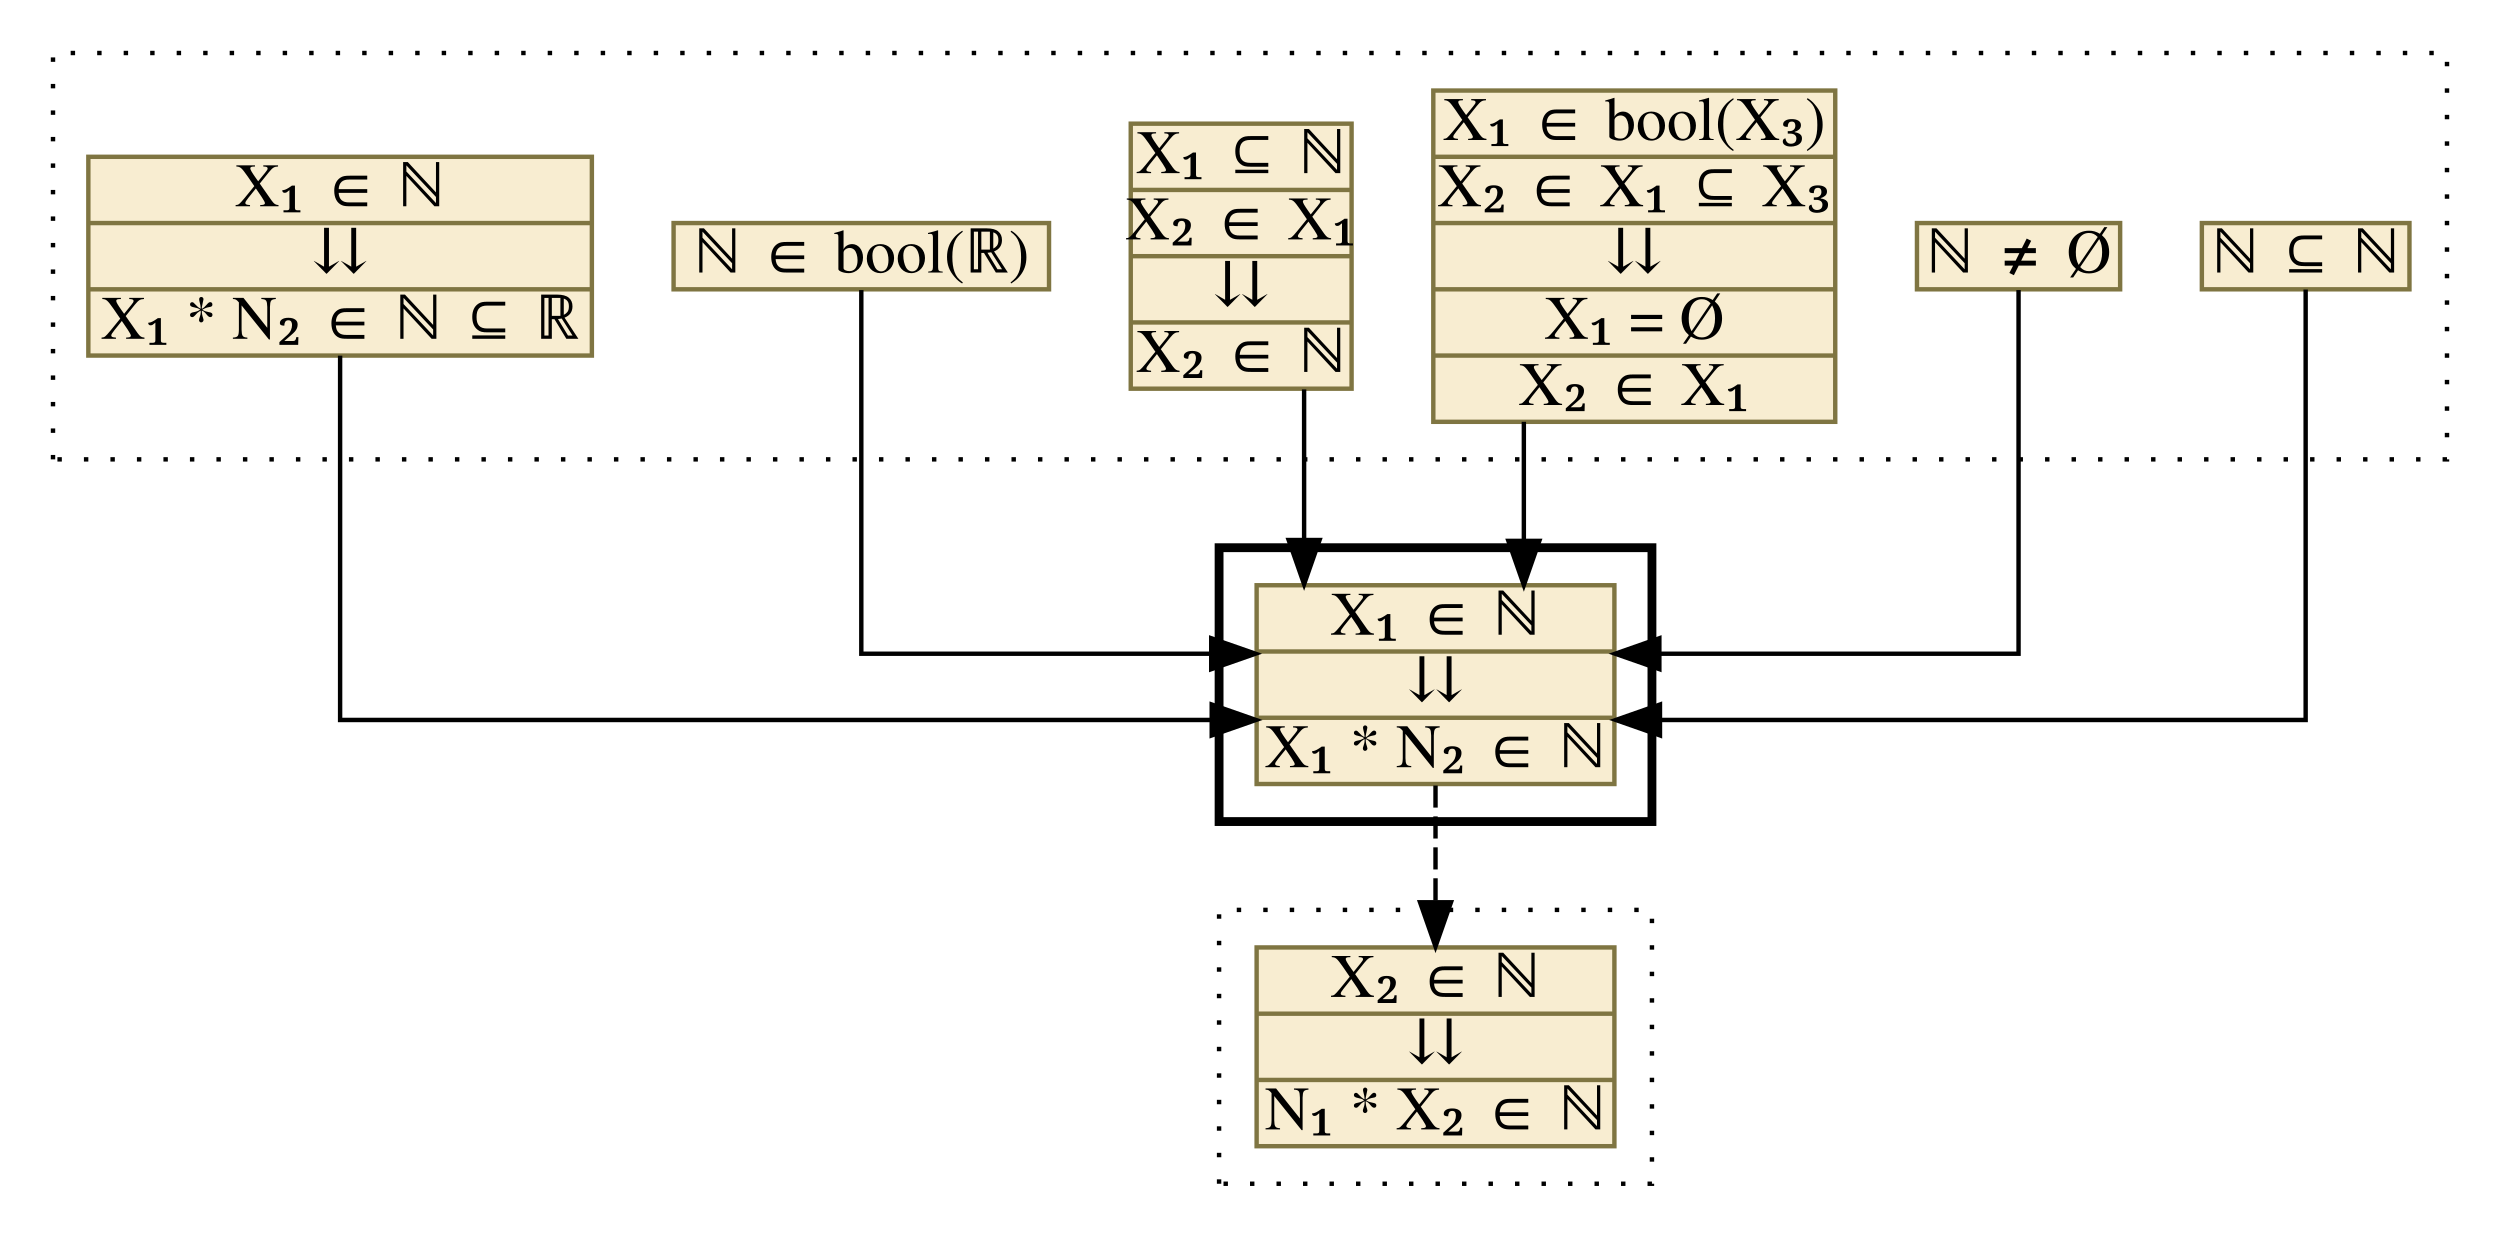
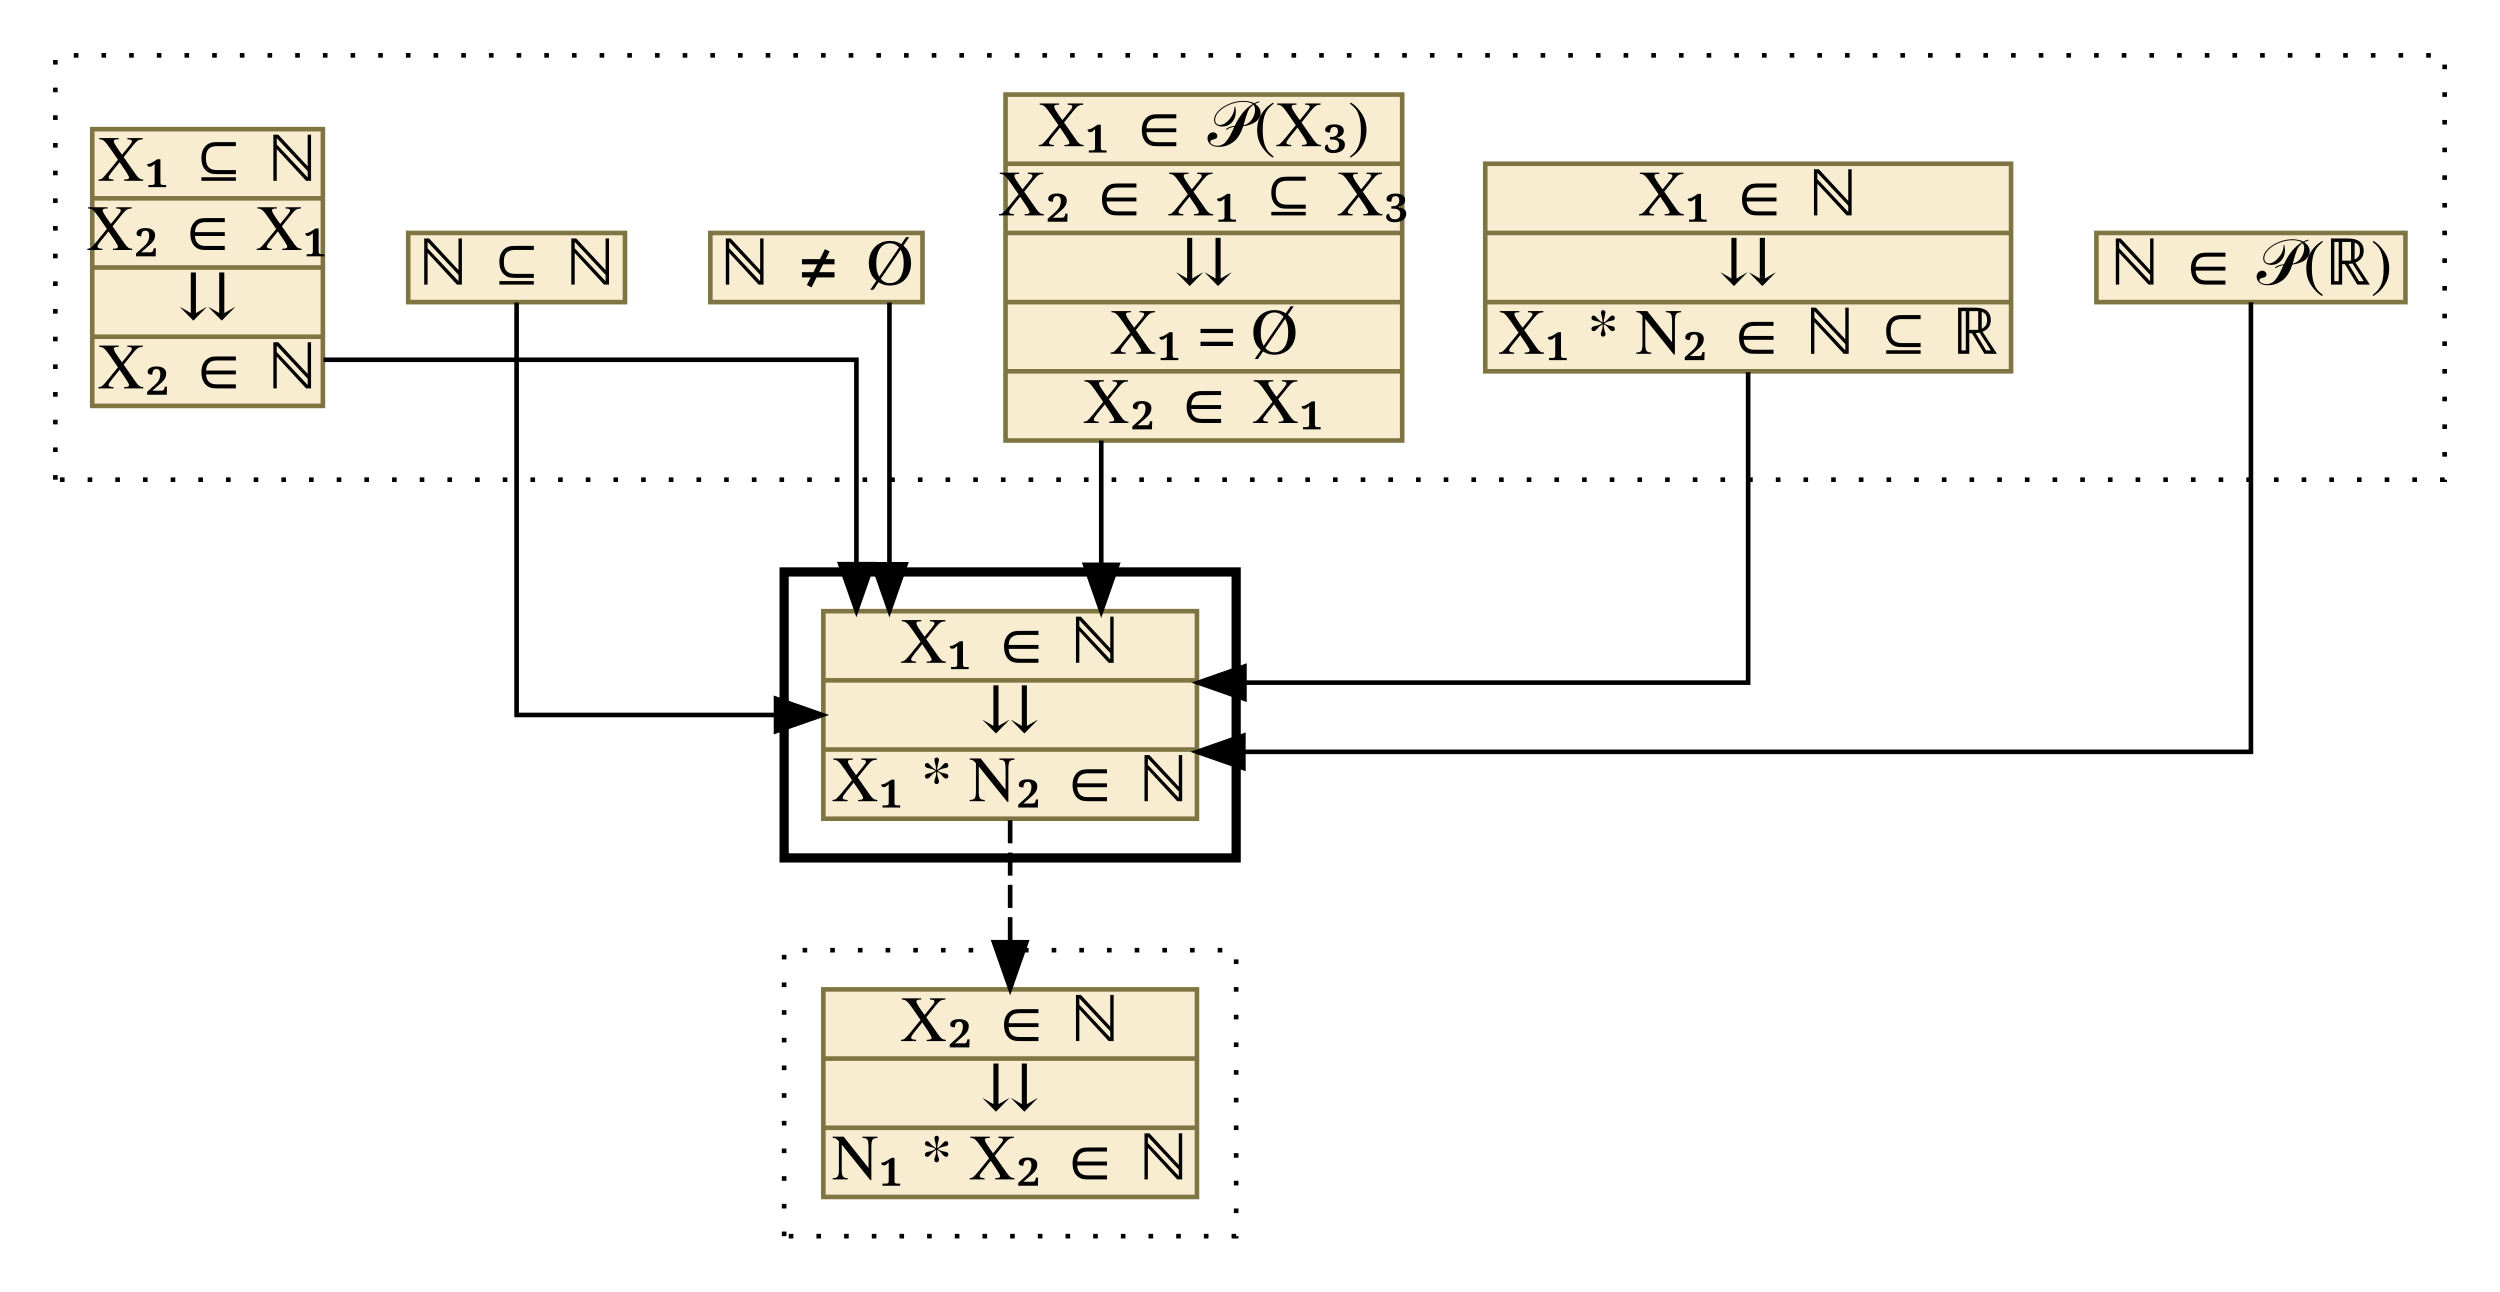
- <svg xmlns="http://www.w3.org/2000/svg" xmlns:xlink="http://www.w3.org/1999/xlink" width="566pt" height="280pt" viewBox="0.00 0.00 566.00 280.00">
+ <svg xmlns="http://www.w3.org/2000/svg" xmlns:xlink="http://www.w3.org/1999/xlink" width="542pt" height="280pt" viewBox="0.00 0.00 542.00 280.00">
  <g id="graph0" class="graph" transform="scale(1 1) rotate(0) translate(4 276)">
    <g id="clust1" class="cluster">
-       <polygon fill="transparent" stroke="black" stroke-dasharray="1,5" points="8,-172 8,-264 550,-264 550,-172 8,-172" />
+       <polygon fill="transparent" stroke="black" stroke-dasharray="1,5" points="8,-172 8,-264 526,-264 526,-172 8,-172" />
    </g>
    <g id="clust2" class="cluster">
-       <polygon fill="transparent" stroke="black" stroke-width="2" points="272,-90 272,-152 370,-152 370,-90 272,-90" />
+       <polygon fill="transparent" stroke="black" stroke-width="2" points="166,-90 166,-152 264,-152 264,-90 166,-90" />
    </g>
    <g id="clust3" class="cluster">
-       <polygon fill="transparent" stroke="black" stroke-dasharray="1,5" points="272,-8 272,-70 370,-70 370,-8 272,-8" />
+       <polygon fill="transparent" stroke="black" stroke-dasharray="1,5" points="166,-8 166,-70 264,-70 264,-8 166,-8" />
    </g>
    <g id="node1" class="node">
      <g id="a_node1">
-         <a xlink:href="c_0_127.html" xlink:title="{ℕ ⊆ ℕ}" target="_vizar">
-           <polygon fill="#f8edd1" stroke="#7f7542" points="494.5,-210.5 494.5,-225.5 541.5,-225.5 541.5,-210.5 494.5,-210.5" />
-           <text text-anchor="middle" x="518" y="-214.3" font-family="Times,serif" font-size="14.00">ℕ ⊆ ℕ</text>
+         <a xlink:href="c_0_131.html" xlink:title="{ℕ ∈ 𝒫(ℝ)}" target="_vizar">
+           <polygon fill="#f8edd1" stroke="#7f7542" points="450.5,-210.5 450.5,-225.5 517.5,-225.5 517.5,-210.5 450.5,-210.5" />
+           <text text-anchor="middle" x="484" y="-214.3" font-family="Times,serif" font-size="14.00">ℕ ∈ 𝒫(ℝ)</text>
        </a>
      </g>
    </g>
    <g id="node7" class="node">
      <g id="a_node7">
        <a xlink:href="c_0_136.html" xlink:title="{X₁ ∈ ℕ|⇊|X₁ * N₂ ∈ ℕ}" target="_vizar">
-           <polygon fill="#f8edd1" stroke="#7f7542" points="280.5,-98.5 280.5,-143.5 361.5,-143.5 361.5,-98.5 280.5,-98.5" />
-           <text text-anchor="middle" x="321" y="-132.3" font-family="Times,serif" font-size="14.00">X₁ ∈ ℕ</text>
-           <polyline fill="none" stroke="#7f7542" points="280.5,-128.5 361.5,-128.5 " />
-           <text text-anchor="middle" x="321" y="-117.3" font-family="Times,serif" font-size="14.00">⇊</text>
-           <polyline fill="none" stroke="#7f7542" points="280.5,-113.5 361.5,-113.5 " />
-           <text text-anchor="middle" x="321" y="-102.3" font-family="Times,serif" font-size="14.00">X₁ * N₂ ∈ ℕ</text>
+           <polygon fill="#f8edd1" stroke="#7f7542" points="174.5,-98.5 174.5,-143.5 255.5,-143.5 255.5,-98.5 174.5,-98.5" />
+           <text text-anchor="middle" x="215" y="-132.3" font-family="Times,serif" font-size="14.00">X₁ ∈ ℕ</text>
+           <polyline fill="none" stroke="#7f7542" points="174.5,-128.5 255.5,-128.5 " />
+           <text text-anchor="middle" x="215" y="-117.3" font-family="Times,serif" font-size="14.00">⇊</text>
+           <polyline fill="none" stroke="#7f7542" points="174.5,-113.5 255.5,-113.5 " />
+           <text text-anchor="middle" x="215" y="-102.3" font-family="Times,serif" font-size="14.00">X₁ * N₂ ∈ ℕ</text>
        </a>
      </g>
    </g>
    <g id="edge1" class="edge">
-       <path fill="none" stroke="black" d="M518,-210.45C518,-186.37 518,-113 518,-113 518,-113 371.82,-113 371.82,-113" />
-       <polygon fill="black" stroke="black" points="371.82,-109.5 361.82,-113 371.82,-116.5 371.82,-109.5" />
+       <path fill="none" stroke="black" d="M484,-210.45C484,-186.37 484,-113 484,-113 484,-113 265.56,-113 265.56,-113" />
+       <polygon fill="black" stroke="black" points="265.56,-109.5 255.56,-113 265.56,-116.5 265.56,-109.5" />
    </g>
    <g id="node2" class="node">
      <g id="a_node2">
-         <a xlink:href="c_0_132.html" xlink:title="{ℕ ≠ Ø}" target="_vizar">
-           <polygon fill="#f8edd1" stroke="#7f7542" points="430,-210.5 430,-225.5 476,-225.5 476,-210.5 430,-210.5" />
-           <text text-anchor="middle" x="453" y="-214.3" font-family="Times,serif" font-size="14.00">ℕ ≠ Ø</text>
+         <a xlink:href="c_0_130.html" xlink:title="{X₁ ∈ ℕ|⇊|X₁ * N₂ ∈ ℕ ⊆ ℝ}" target="_vizar">
+           <polygon fill="#f8edd1" stroke="#7f7542" points="318,-195.5 318,-240.5 432,-240.5 432,-195.5 318,-195.5" />
+           <text text-anchor="middle" x="375" y="-229.3" font-family="Times,serif" font-size="14.00">X₁ ∈ ℕ</text>
+           <polyline fill="none" stroke="#7f7542" points="318,-225.5 432,-225.5 " />
+           <text text-anchor="middle" x="375" y="-214.3" font-family="Times,serif" font-size="14.00">⇊</text>
+           <polyline fill="none" stroke="#7f7542" points="318,-210.5 432,-210.5 " />
+           <text text-anchor="middle" x="375" y="-199.3" font-family="Times,serif" font-size="14.00">X₁ * N₂ ∈ ℕ ⊆ ℝ</text>
        </a>
      </g>
    </g>
    <g id="edge2" class="edge">
-       <path fill="none" stroke="black" d="M453,-210.33C453,-188.56 453,-128 453,-128 453,-128 371.68,-128 371.68,-128" />
-       <polygon fill="black" stroke="black" points="371.68,-124.5 361.68,-128 371.68,-131.5 371.68,-124.5" />
+       <path fill="none" stroke="black" d="M375,-195.29C375,-168.63 375,-128 375,-128 375,-128 265.79,-128 265.79,-128" />
+       <polygon fill="black" stroke="black" points="265.79,-124.5 255.79,-128 265.79,-131.5 265.79,-124.5" />
    </g>
    <g id="node3" class="node">
      <g id="a_node3">
-         <a xlink:href="c_0_129.html" xlink:title="{X₁ ∈ bool(X₃)|X₂ ∈ X₁ ⊆ X₃|⇊|X₁ = Ø|X₂ ∈ X₁}" target="_vizar">
-           <polygon fill="#f8edd1" stroke="#7f7542" points="320.5,-180.5 320.5,-255.5 411.5,-255.5 411.5,-180.5 320.5,-180.5" />
-           <text text-anchor="middle" x="366" y="-244.3" font-family="Times,serif" font-size="14.00">X₁ ∈ bool(X₃)</text>
-           <polyline fill="none" stroke="#7f7542" points="320.5,-240.5 411.5,-240.5 " />
-           <text text-anchor="middle" x="366" y="-229.3" font-family="Times,serif" font-size="14.00">X₂ ∈ X₁ ⊆ X₃</text>
-           <polyline fill="none" stroke="#7f7542" points="320.5,-225.5 411.5,-225.5 " />
-           <text text-anchor="middle" x="366" y="-214.3" font-family="Times,serif" font-size="14.00">⇊</text>
-           <polyline fill="none" stroke="#7f7542" points="320.5,-210.5 411.5,-210.5 " />
-           <text text-anchor="middle" x="366" y="-199.3" font-family="Times,serif" font-size="14.00">X₁ = Ø</text>
-           <polyline fill="none" stroke="#7f7542" points="320.5,-195.5 411.5,-195.5 " />
-           <text text-anchor="middle" x="366" y="-184.3" font-family="Times,serif" font-size="14.00">X₂ ∈ X₁</text>
+         <a xlink:href="c_0_129.html" xlink:title="{X₁ ∈ 𝒫(X₃)|X₂ ∈ X₁ ⊆ X₃|⇊|X₁ = Ø|X₂ ∈ X₁}" target="_vizar">
+           <polygon fill="#f8edd1" stroke="#7f7542" points="214,-180.5 214,-255.5 300,-255.5 300,-180.5 214,-180.5" />
+           <text text-anchor="middle" x="257" y="-244.3" font-family="Times,serif" font-size="14.00">X₁ ∈ 𝒫(X₃)</text>
+           <polyline fill="none" stroke="#7f7542" points="214,-240.5 300,-240.5 " />
+           <text text-anchor="middle" x="257" y="-229.3" font-family="Times,serif" font-size="14.00">X₂ ∈ X₁ ⊆ X₃</text>
+           <polyline fill="none" stroke="#7f7542" points="214,-225.5 300,-225.5 " />
+           <text text-anchor="middle" x="257" y="-214.3" font-family="Times,serif" font-size="14.00">⇊</text>
+           <polyline fill="none" stroke="#7f7542" points="214,-210.5 300,-210.5 " />
+           <text text-anchor="middle" x="257" y="-199.3" font-family="Times,serif" font-size="14.00">X₁ = Ø</text>
+           <polyline fill="none" stroke="#7f7542" points="214,-195.5 300,-195.5 " />
+           <text text-anchor="middle" x="257" y="-184.3" font-family="Times,serif" font-size="14.00">X₂ ∈ X₁</text>
        </a>
      </g>
    </g>
    <g id="edge3" class="edge">
-       <path fill="none" stroke="black" d="M341,-180.5C341,-180.5 341,-153.54 341,-153.54" />
-       <polygon fill="black" stroke="black" points="344.5,-153.54 341,-143.54 337.5,-153.54 344.5,-153.54" />
+       <path fill="none" stroke="black" d="M234.75,-180.5C234.75,-180.5 234.75,-153.54 234.75,-153.54" />
+       <polygon fill="black" stroke="black" points="238.25,-153.54 234.75,-143.54 231.25,-153.54 238.25,-153.54" />
    </g>
    <g id="node4" class="node">
      <g id="a_node4">
-         <a xlink:href="c_0_126.html" xlink:title="{X₁ ⊆ ℕ|X₂ ∈ X₁|⇊|X₂ ∈ ℕ}" target="_vizar">
-           <polygon fill="#f8edd1" stroke="#7f7542" points="252,-188 252,-248 302,-248 302,-188 252,-188" />
-           <text text-anchor="middle" x="277" y="-236.8" font-family="Times,serif" font-size="14.00">X₁ ⊆ ℕ</text>
-           <polyline fill="none" stroke="#7f7542" points="252,-233 302,-233 " />
-           <text text-anchor="middle" x="277" y="-221.8" font-family="Times,serif" font-size="14.00">X₂ ∈ X₁</text>
-           <polyline fill="none" stroke="#7f7542" points="252,-218 302,-218 " />
-           <text text-anchor="middle" x="277" y="-206.8" font-family="Times,serif" font-size="14.00">⇊</text>
-           <polyline fill="none" stroke="#7f7542" points="252,-203 302,-203 " />
-           <text text-anchor="middle" x="277" y="-191.8" font-family="Times,serif" font-size="14.00">X₂ ∈ ℕ</text>
+         <a xlink:href="c_0_132.html" xlink:title="{ℕ ≠ Ø}" target="_vizar">
+           <polygon fill="#f8edd1" stroke="#7f7542" points="150,-210.5 150,-225.5 196,-225.5 196,-210.5 150,-210.5" />
+           <text text-anchor="middle" x="173" y="-214.3" font-family="Times,serif" font-size="14.00">ℕ ≠ Ø</text>
        </a>
      </g>
    </g>
    <g id="edge4" class="edge">
-       <path fill="none" stroke="black" d="M291.25,-187.84C291.25,-187.84 291.25,-153.74 291.25,-153.74" />
-       <polygon fill="black" stroke="black" points="294.75,-153.74 291.25,-143.74 287.75,-153.74 294.75,-153.74" />
+       <path fill="none" stroke="black" d="M188.83,-210.39C188.83,-210.39 188.83,-153.66 188.83,-153.66" />
+       <polygon fill="black" stroke="black" points="192.33,-153.66 188.83,-143.66 185.33,-153.66 192.33,-153.66" />
    </g>
    <g id="node5" class="node">
      <g id="a_node5">
-         <a xlink:href="c_0_131.html" xlink:title="{ℕ ∈ bool(ℝ)}" target="_vizar">
-           <polygon fill="#f8edd1" stroke="#7f7542" points="148.5,-210.5 148.5,-225.5 233.5,-225.5 233.5,-210.5 148.5,-210.5" />
-           <text text-anchor="middle" x="191" y="-214.3" font-family="Times,serif" font-size="14.00">ℕ ∈ bool(ℝ)</text>
+         <a xlink:href="c_0_127.html" xlink:title="{ℕ ⊆ ℕ}" target="_vizar">
+           <polygon fill="#f8edd1" stroke="#7f7542" points="84.5,-210.5 84.5,-225.5 131.5,-225.5 131.5,-210.5 84.5,-210.5" />
+           <text text-anchor="middle" x="108" y="-214.3" font-family="Times,serif" font-size="14.00">ℕ ⊆ ℕ</text>
        </a>
      </g>
    </g>
    <g id="edge5" class="edge">
-       <path fill="none" stroke="black" d="M191,-210.33C191,-188.56 191,-128 191,-128 191,-128 270.22,-128 270.22,-128" />
-       <polygon fill="black" stroke="black" points="270.22,-131.5 280.22,-128 270.22,-124.5 270.22,-131.5" />
+       <path fill="none" stroke="black" d="M108,-210.39C108,-187.52 108,-121 108,-121 108,-121 164.24,-121 164.24,-121" />
+       <polygon fill="black" stroke="black" points="164.24,-124.5 174.24,-121 164.24,-117.5 164.24,-124.5" />
    </g>
    <g id="node6" class="node">
      <g id="a_node6">
-         <a xlink:href="c_0_130.html" xlink:title="{X₁ ∈ ℕ|⇊|X₁ * N₂ ∈ ℕ ⊆ ℝ}" target="_vizar">
-           <polygon fill="#f8edd1" stroke="#7f7542" points="16,-195.5 16,-240.5 130,-240.5 130,-195.5 16,-195.5" />
-           <text text-anchor="middle" x="73" y="-229.3" font-family="Times,serif" font-size="14.00">X₁ ∈ ℕ</text>
-           <polyline fill="none" stroke="#7f7542" points="16,-225.5 130,-225.5 " />
-           <text text-anchor="middle" x="73" y="-214.3" font-family="Times,serif" font-size="14.00">⇊</text>
-           <polyline fill="none" stroke="#7f7542" points="16,-210.5 130,-210.5 " />
-           <text text-anchor="middle" x="73" y="-199.3" font-family="Times,serif" font-size="14.00">X₁ * N₂ ∈ ℕ ⊆ ℝ</text>
+         <a xlink:href="c_0_126.html" xlink:title="{X₁ ⊆ ℕ|X₂ ∈ X₁|⇊|X₂ ∈ ℕ}" target="_vizar">
+           <polygon fill="#f8edd1" stroke="#7f7542" points="16,-188 16,-248 66,-248 66,-188 16,-188" />
+           <text text-anchor="middle" x="41" y="-236.8" font-family="Times,serif" font-size="14.00">X₁ ⊆ ℕ</text>
+           <polyline fill="none" stroke="#7f7542" points="16,-233 66,-233 " />
+           <text text-anchor="middle" x="41" y="-221.8" font-family="Times,serif" font-size="14.00">X₂ ∈ X₁</text>
+           <polyline fill="none" stroke="#7f7542" points="16,-218 66,-218 " />
+           <text text-anchor="middle" x="41" y="-206.8" font-family="Times,serif" font-size="14.00">⇊</text>
+           <polyline fill="none" stroke="#7f7542" points="16,-203 66,-203 " />
+           <text text-anchor="middle" x="41" y="-191.8" font-family="Times,serif" font-size="14.00">X₂ ∈ ℕ</text>
        </a>
      </g>
    </g>
    <g id="edge6" class="edge">
-       <path fill="none" stroke="black" d="M73,-195.47C73,-164.62 73,-113 73,-113 73,-113 270.33,-113 270.33,-113" />
-       <polygon fill="black" stroke="black" points="270.33,-116.5 280.33,-113 270.33,-109.5 270.33,-116.5" />
+       <path fill="none" stroke="black" d="M66.15,-198C106.61,-198 181.67,-198 181.67,-198 181.67,-198 181.67,-153.69 181.67,-153.69" />
+       <polygon fill="black" stroke="black" points="185.17,-153.69 181.67,-143.69 178.17,-153.69 185.17,-153.69" />
    </g>
    <g id="node8" class="node">
      <g id="a_node8">
        <a xlink:href="c_0_141.html" xlink:title="{X₂ ∈ ℕ|⇊|N₁ * X₂ ∈ ℕ}" target="_vizar">
-           <polygon fill="#f8edd1" stroke="#7f7542" points="280.5,-16.5 280.5,-61.5 361.5,-61.5 361.5,-16.5 280.5,-16.5" />
-           <text text-anchor="middle" x="321" y="-50.3" font-family="Times,serif" font-size="14.00">X₂ ∈ ℕ</text>
-           <polyline fill="none" stroke="#7f7542" points="280.5,-46.5 361.5,-46.5 " />
-           <text text-anchor="middle" x="321" y="-35.3" font-family="Times,serif" font-size="14.00">⇊</text>
-           <polyline fill="none" stroke="#7f7542" points="280.5,-31.5 361.5,-31.5 " />
-           <text text-anchor="middle" x="321" y="-20.3" font-family="Times,serif" font-size="14.00">N₁ * X₂ ∈ ℕ</text>
+           <polygon fill="#f8edd1" stroke="#7f7542" points="174.5,-16.5 174.5,-61.5 255.5,-61.5 255.5,-16.5 174.5,-16.5" />
+           <text text-anchor="middle" x="215" y="-50.3" font-family="Times,serif" font-size="14.00">X₂ ∈ ℕ</text>
+           <polyline fill="none" stroke="#7f7542" points="174.5,-46.5 255.5,-46.5 " />
+           <text text-anchor="middle" x="215" y="-35.3" font-family="Times,serif" font-size="14.00">⇊</text>
+           <polyline fill="none" stroke="#7f7542" points="174.5,-31.5 255.5,-31.5 " />
+           <text text-anchor="middle" x="215" y="-20.3" font-family="Times,serif" font-size="14.00">N₁ * X₂ ∈ ℕ</text>
        </a>
      </g>
    </g>
    <g id="edge7" class="edge">
-       <path fill="none" stroke="black" stroke-dasharray="5,2" d="M321,-98.16C321,-98.16 321,-71.72 321,-71.72" />
-       <polygon fill="black" stroke="black" points="324.5,-71.72 321,-61.72 317.5,-71.72 324.5,-71.72" />
+       <path fill="none" stroke="black" stroke-dasharray="5,2" d="M215,-98.16C215,-98.16 215,-71.72 215,-71.72" />
+       <polygon fill="black" stroke="black" points="218.5,-71.72 215,-61.72 211.5,-71.72 218.5,-71.72" />
    </g>
  </g>
</svg>
